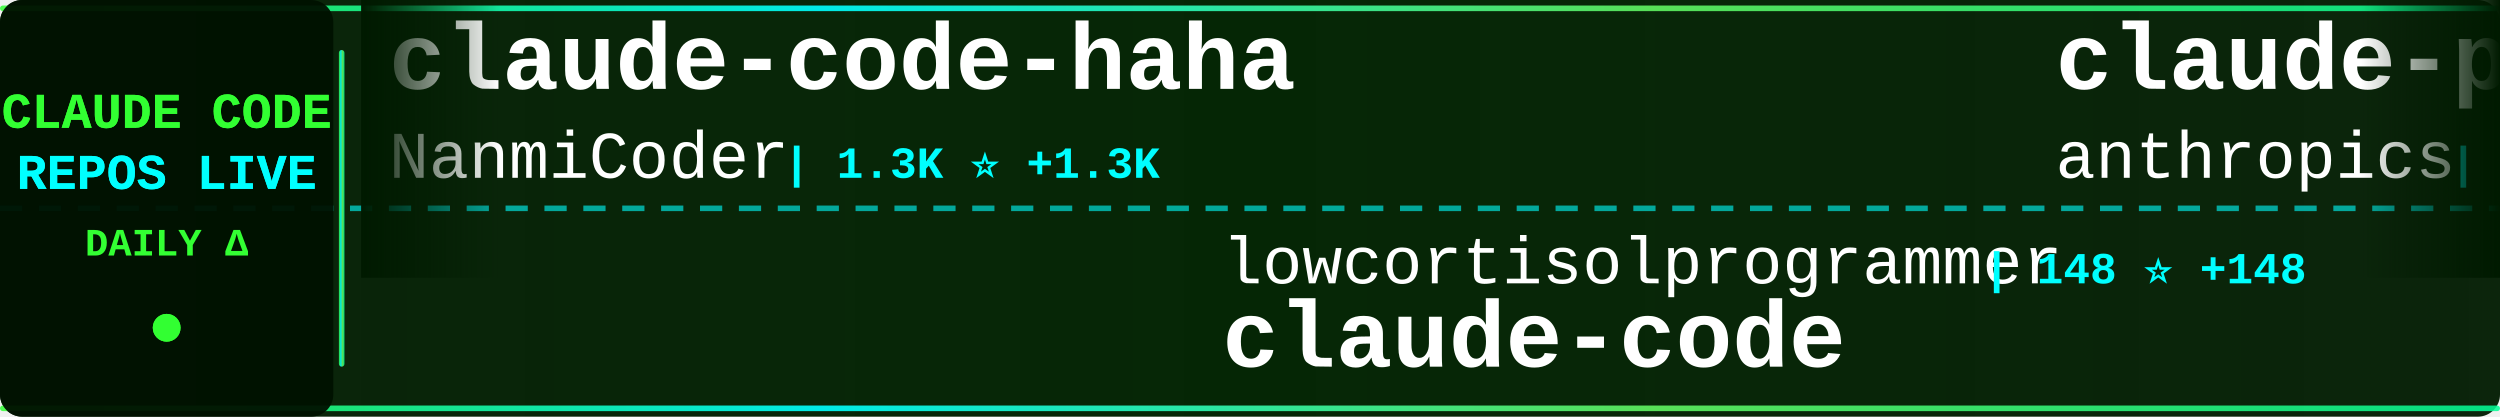
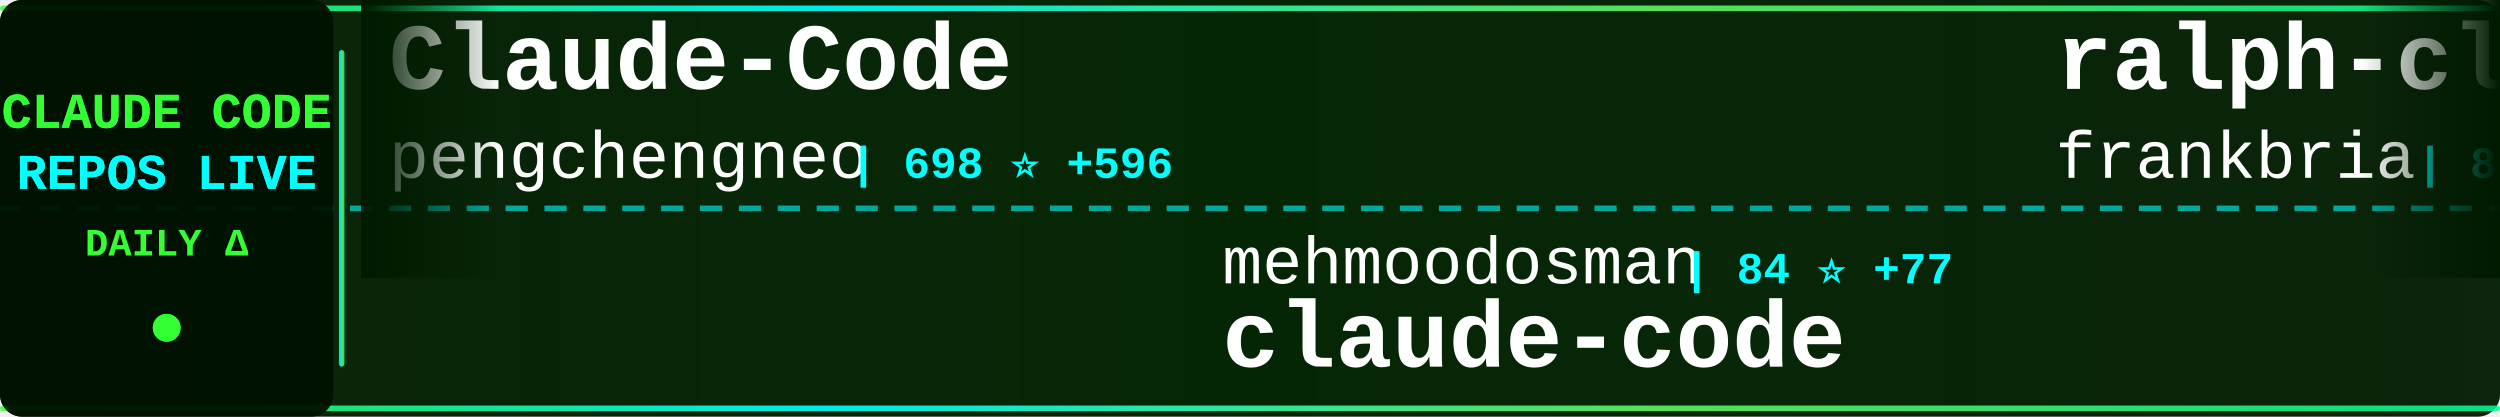
<svg xmlns="http://www.w3.org/2000/svg" width="900" height="150">
  <defs>
    <linearGradient id="tickerBg" x1="0%" y1="0%" x2="100%" y2="0%">
      <stop offset="0%" style="stop-color:#001a00;stop-opacity:0.95" />
      <stop offset="50%" style="stop-color:#002200;stop-opacity:0.98" />
      <stop offset="100%" style="stop-color:#001a00;stop-opacity:0.95" />
    </linearGradient>
    <linearGradient id="borderGrad" x1="0%" y1="0%" x2="100%" y2="0%">
      <stop offset="0%" style="stop-color:#33ff33;stop-opacity:0.85">
        <animate attributeName="stop-opacity" values="0.85;1;0.85" dur="2s" repeatCount="indefinite" />
      </stop>
      <stop offset="33%" style="stop-color:#00ffff;stop-opacity:0.9">
        <animate attributeName="stop-opacity" values="0.9;1;0.9" dur="2.2s" repeatCount="indefinite" />
      </stop>
      <stop offset="66%" style="stop-color:#66ff66;stop-opacity:0.85">
        <animate attributeName="stop-opacity" values="0.85;1;0.85" dur="1.8s" repeatCount="indefinite" />
      </stop>
      <stop offset="100%" style="stop-color:#00ff99;stop-opacity:0.85">
        <animate attributeName="stop-opacity" values="0.85;1;0.85" dur="2s" repeatCount="indefinite" />
      </stop>
    </linearGradient>
    <filter id="textGlow">
      <feGaussianBlur stdDeviation="0.1" result="coloredBlur" />
      <feMerge>
        <feMergeNode in="coloredBlur" />
        <feMergeNode in="SourceGraphic" />
      </feMerge>
    </filter>
    <filter id="metricGlow">
      <feGaussianBlur stdDeviation="0.2" result="coloredBlur" />
      <feMerge>
        <feMergeNode in="coloredBlur" />
        <feMergeNode in="SourceGraphic" />
      </feMerge>
    </filter>
    <linearGradient id="leftFade" x1="0%" y1="0%" x2="100%" y2="0%">
      <stop offset="0%" style="stop-color:#001a00;stop-opacity:1" />
      <stop offset="100%" style="stop-color:#001a00;stop-opacity:0" />
    </linearGradient>
    <linearGradient id="rightFade" x1="0%" y1="0%" x2="100%" y2="0%">
      <stop offset="0%" style="stop-color:#001a00;stop-opacity:0" />
      <stop offset="100%" style="stop-color:#001a00;stop-opacity:1" />
    </linearGradient>
  </defs>
  <rect width="900" height="150" fill="url(#tickerBg)" rx="8" />
  <rect x="0" y="2" width="900" height="2" fill="url(#borderGrad)" rx="1" />
  <rect x="0" y="146" width="900" height="2" fill="url(#borderGrad)" rx="1" />
  <line x1="0" y1="75" x2="900" y2="75" stroke="#00ffff" stroke-width="2" stroke-dasharray="8 6" opacity="0.6" />
  <rect x="0" y="0" width="120" height="150" fill="#001100" opacity="0.95" rx="8" />
  <text x="60" y="46" font-family="'Courier New', monospace" font-size="18" font-weight="bold" fill="#33ff33" text-anchor="middle" filter="url(#textGlow)">
    CLAUDE CODE
  </text>
  <text x="60" y="68" font-family="'Courier New', monospace" font-size="18" font-weight="bold" fill="#00ffff" text-anchor="middle" filter="url(#textGlow)">
    REPOS LIVE
  </text>
  <text x="60" y="92" font-family="'Courier New', monospace" font-size="14" font-weight="bold" fill="#33ff33" text-anchor="middle">
    DAILY Δ
  </text>
  <circle cx="60" cy="118" r="5" fill="#33ff33" filter="url(#metricGlow)">
    <animate attributeName="r" values="4;6;4" dur="1.5s" repeatCount="indefinite" />
    <animate attributeName="opacity" values="0.6;1;0.6" dur="1.5s" repeatCount="indefinite" />
  </circle>
  <rect x="122" y="18" width="2" height="114" fill="url(#borderGrad)" rx="1" />
  <clipPath id="tickerClip">
    <rect x="130" y="0" width="770" height="150" />
  </clipPath>
  <g clip-path="url(#tickerClip)">
    <g id="tickerItems">
      <animateTransform attributeName="transform" attributeType="XML" type="translate" from="0 0" to="-3000 0" dur="54s" repeatCount="indefinite" />
      <g transform="translate(0, 0)">
-         <text x="140" y="32" font-family="'Courier New', monospace" font-size="34" font-weight="bold" fill="#ffffff">claude-code-haha</text>
-         <text x="140" y="64" font-family="'Courier New', monospace" font-size="24" font-weight="normal" fill="#ffffff" opacity="1.0">NanmiCoder</text>
-         <text x="282" y="64" font-family="'Courier New', monospace" font-size="16" font-weight="bold" fill="#00ffff"> | 1.3K ⭐ +1.3K</text>
+         <text x="140" y="32" font-family="'Courier New', monospace" font-size="34" font-weight="bold" fill="#ffffff">Claude-Code</text>
+         <text x="140" y="64" font-family="'Courier New', monospace" font-size="24" font-weight="normal" fill="#ffffff" opacity="1.0">pengchengneo</text>
+         <text x="306" y="64" font-family="'Courier New', monospace" font-size="16" font-weight="bold" fill="#00ffff"> | 698 ⭐ +596</text>
      </g>
      <g transform="translate(300, 0)">
-         <text x="140" y="102" font-family="'Courier New', monospace" font-size="24" font-weight="normal" fill="#ffffff" opacity="1.0">lowcortisolprogrammer</text>
-         <text x="414" y="102" font-family="'Courier New', monospace" font-size="16" font-weight="bold" fill="#00ffff"> | 148 ⭐ +148</text>
+         <text x="140" y="102" font-family="'Courier New', monospace" font-size="24" font-weight="normal" fill="#ffffff" opacity="1.0">mehmoodosman</text>
+         <text x="306" y="102" font-family="'Courier New', monospace" font-size="16" font-weight="bold" fill="#00ffff"> | 84 ⭐ +77</text>
        <text x="140" y="132" font-family="'Courier New', monospace" font-size="34" font-weight="bold" fill="#ffffff">claude-code</text>
      </g>
      <g transform="translate(600, 0)">
-         <text x="140" y="32" font-family="'Courier New', monospace" font-size="34" font-weight="bold" fill="#ffffff">claude-plugins-official</text>
-         <text x="140" y="64" font-family="'Courier New', monospace" font-size="24" font-weight="normal" fill="#ffffff" opacity="1.0">anthropics</text>
-         <text x="282" y="64" font-family="'Courier New', monospace" font-size="16" font-weight="bold" fill="#00ffff"> | 15.6K ⭐ +154</text>
+         <text x="140" y="32" font-family="'Courier New', monospace" font-size="34" font-weight="bold" fill="#ffffff">ralph-claude-code</text>
+         <text x="140" y="64" font-family="'Courier New', monospace" font-size="24" font-weight="normal" fill="#ffffff" opacity="1.0">frankbria</text>
+         <text x="270" y="64" font-family="'Courier New', monospace" font-size="16" font-weight="bold" fill="#00ffff"> | 8.3K ⭐ +38</text>
      </g>
      <g transform="translate(900, 0)">
-         <text x="140" y="102" font-family="'Courier New', monospace" font-size="24" font-weight="normal" fill="#ffffff" opacity="1.0">jarmuine</text>
-         <text x="258" y="102" font-family="'Courier New', monospace" font-size="16" font-weight="bold" fill="#00ffff"> | 880 ⭐ +880</text>
+         <text x="140" y="102" font-family="'Courier New', monospace" font-size="24" font-weight="normal" fill="#ffffff" opacity="1.0">xorespesp</text>
+         <text x="270" y="102" font-family="'Courier New', monospace" font-size="16" font-weight="bold" fill="#00ffff"> | 127 ⭐ +127</text>
        <text x="140" y="132" font-family="'Courier New', monospace" font-size="34" font-weight="bold" fill="#ffffff">claude-code</text>
      </g>
      <g transform="translate(1200, 0)">
-         <text x="140" y="32" font-family="'Courier New', monospace" font-size="34" font-weight="bold" fill="#ffffff">claude-code-cheat-sheet</text>
-         <text x="140" y="64" font-family="'Courier New', monospace" font-size="24" font-weight="normal" fill="#ffffff" opacity="1.0">Njengah</text>
-         <text x="246" y="64" font-family="'Courier New', monospace" font-size="16" font-weight="bold" fill="#00ffff"> | 1.5K ⭐ +4</text>
+         <text x="140" y="32" font-family="'Courier New', monospace" font-size="34" font-weight="bold" fill="#ffffff">claude-code-transcripts</text>
+         <text x="140" y="64" font-family="'Courier New', monospace" font-size="24" font-weight="normal" fill="#ffffff" opacity="1.0">simonw</text>
+         <text x="234" y="64" font-family="'Courier New', monospace" font-size="16" font-weight="bold" fill="#00ffff"> | 1.4K ⭐ +5</text>
      </g>
      <g transform="translate(1500, 0)">
-         <text x="140" y="102" font-family="'Courier New', monospace" font-size="24" font-weight="normal" fill="#ffffff" opacity="1.0">VoltAgent</text>
-         <text x="270" y="102" font-family="'Courier New', monospace" font-size="16" font-weight="bold" fill="#00ffff"> | 15.9K ⭐ +139</text>
-         <text x="140" y="132" font-family="'Courier New', monospace" font-size="34" font-weight="bold" fill="#ffffff">awesome-claude-code-suba...</text>
+         <text x="140" y="102" font-family="'Courier New', monospace" font-size="24" font-weight="normal" fill="#ffffff" opacity="1.0">chauncygu</text>
+         <text x="270" y="102" font-family="'Courier New', monospace" font-size="16" font-weight="bold" fill="#00ffff"> | 413 ⭐ +413</text>
+         <text x="140" y="132" font-family="'Courier New', monospace" font-size="34" font-weight="bold" fill="#ffffff">collection-claude-code-s...</text>
      </g>
      <g transform="translate(1800, 0)">
-         <text x="140" y="32" font-family="'Courier New', monospace" font-size="34" font-weight="bold" fill="#ffffff">ralph-claude-code</text>
-         <text x="140" y="64" font-family="'Courier New', monospace" font-size="24" font-weight="normal" fill="#ffffff" opacity="1.0">frankbria</text>
-         <text x="270" y="64" font-family="'Courier New', monospace" font-size="16" font-weight="bold" fill="#00ffff"> | 8.3K ⭐ +41</text>
+         <text x="140" y="32" font-family="'Courier New', monospace" font-size="34" font-weight="bold" fill="#ffffff">claude-code-my-workflow</text>
+         <text x="140" y="64" font-family="'Courier New', monospace" font-size="24" font-weight="normal" fill="#ffffff" opacity="1.0">pedrohcgs</text>
+         <text x="270" y="64" font-family="'Courier New', monospace" font-size="16" font-weight="bold" fill="#00ffff"> | 820 ⭐ +10</text>
      </g>
      <g transform="translate(2100, 0)">
-         <text x="140" y="102" font-family="'Courier New', monospace" font-size="24" font-weight="normal" fill="#ffffff" opacity="1.0">davila7</text>
-         <text x="246" y="102" font-family="'Courier New', monospace" font-size="16" font-weight="bold" fill="#00ffff"> | 24.0K ⭐ +108</text>
-         <text x="140" y="132" font-family="'Courier New', monospace" font-size="34" font-weight="bold" fill="#ffffff">claude-code-templates</text>
+         <text x="140" y="102" font-family="'Courier New', monospace" font-size="24" font-weight="normal" fill="#ffffff" opacity="1.0">wshobson</text>
+         <text x="258" y="102" font-family="'Courier New', monospace" font-size="16" font-weight="bold" fill="#00ffff"> | 32.7K ⭐ +96</text>
+         <text x="140" y="132" font-family="'Courier New', monospace" font-size="34" font-weight="bold" fill="#ffffff">agents</text>
      </g>
      <g transform="translate(2400, 0)">
-         <text x="140" y="32" font-family="'Courier New', monospace" font-size="34" font-weight="bold" fill="#ffffff">sc-claude-code-files</text>
-         <text x="140" y="64" font-family="'Courier New', monospace" font-size="24" font-weight="normal" fill="#ffffff" opacity="1.0">https-deeplearning-ai</text>
-         <text x="414" y="64" font-family="'Courier New', monospace" font-size="16" font-weight="bold" fill="#00ffff"> | 470 ⭐ +2</text>
+         <text x="140" y="32" font-family="'Courier New', monospace" font-size="34" font-weight="bold" fill="#ffffff">claude-code-system-promp...</text>
+         <text x="140" y="64" font-family="'Courier New', monospace" font-size="24" font-weight="normal" fill="#ffffff" opacity="1.0">Piebald-AI</text>
+         <text x="282" y="64" font-family="'Courier New', monospace" font-size="16" font-weight="bold" fill="#00ffff"> | 7.8K ⭐ +655</text>
      </g>
      <g transform="translate(2700, 0)">
-         <text x="140" y="102" font-family="'Courier New', monospace" font-size="24" font-weight="normal" fill="#ffffff" opacity="1.0">catlog22</text>
-         <text x="258" y="102" font-family="'Courier New', monospace" font-size="16" font-weight="bold" fill="#00ffff"> | 1.6K ⭐ +31</text>
-         <text x="140" y="132" font-family="'Courier New', monospace" font-size="34" font-weight="bold" fill="#ffffff">Claude-Code-Workflow</text>
+         <text x="140" y="102" font-family="'Courier New', monospace" font-size="24" font-weight="normal" fill="#ffffff" opacity="1.0">jeremylongshore</text>
+         <text x="342" y="102" font-family="'Courier New', monospace" font-size="16" font-weight="bold" fill="#00ffff"> | 1.8K ⭐ +37</text>
+         <text x="140" y="132" font-family="'Courier New', monospace" font-size="34" font-weight="bold" fill="#ffffff">claude-code-plugins-plus...</text>
      </g>
      <g transform="translate(3000, 0)">
-         <text x="140" y="32" font-family="'Courier New', monospace" font-size="34" font-weight="bold" fill="#ffffff">claude-code-haha</text>
-         <text x="140" y="64" font-family="'Courier New', monospace" font-size="24" font-weight="normal" fill="#ffffff" opacity="1.0">NanmiCoder</text>
-         <text x="282" y="64" font-family="'Courier New', monospace" font-size="16" font-weight="bold" fill="#00ffff"> | 1.3K ⭐ +1.3K</text>
+         <text x="140" y="32" font-family="'Courier New', monospace" font-size="34" font-weight="bold" fill="#ffffff">Claude-Code</text>
+         <text x="140" y="64" font-family="'Courier New', monospace" font-size="24" font-weight="normal" fill="#ffffff" opacity="1.0">pengchengneo</text>
+         <text x="306" y="64" font-family="'Courier New', monospace" font-size="16" font-weight="bold" fill="#00ffff"> | 698 ⭐ +596</text>
      </g>
      <g transform="translate(3300, 0)">
-         <text x="140" y="102" font-family="'Courier New', monospace" font-size="24" font-weight="normal" fill="#ffffff" opacity="1.0">lowcortisolprogrammer</text>
-         <text x="414" y="102" font-family="'Courier New', monospace" font-size="16" font-weight="bold" fill="#00ffff"> | 148 ⭐ +148</text>
+         <text x="140" y="102" font-family="'Courier New', monospace" font-size="24" font-weight="normal" fill="#ffffff" opacity="1.0">mehmoodosman</text>
+         <text x="306" y="102" font-family="'Courier New', monospace" font-size="16" font-weight="bold" fill="#00ffff"> | 84 ⭐ +77</text>
        <text x="140" y="132" font-family="'Courier New', monospace" font-size="34" font-weight="bold" fill="#ffffff">claude-code</text>
      </g>
      <g transform="translate(3600, 0)">
-         <text x="140" y="32" font-family="'Courier New', monospace" font-size="34" font-weight="bold" fill="#ffffff">claude-plugins-official</text>
-         <text x="140" y="64" font-family="'Courier New', monospace" font-size="24" font-weight="normal" fill="#ffffff" opacity="1.0">anthropics</text>
-         <text x="282" y="64" font-family="'Courier New', monospace" font-size="16" font-weight="bold" fill="#00ffff"> | 15.6K ⭐ +154</text>
+         <text x="140" y="32" font-family="'Courier New', monospace" font-size="34" font-weight="bold" fill="#ffffff">ralph-claude-code</text>
+         <text x="140" y="64" font-family="'Courier New', monospace" font-size="24" font-weight="normal" fill="#ffffff" opacity="1.0">frankbria</text>
+         <text x="270" y="64" font-family="'Courier New', monospace" font-size="16" font-weight="bold" fill="#00ffff"> | 8.3K ⭐ +38</text>
      </g>
      <g transform="translate(3900, 0)">
-         <text x="140" y="102" font-family="'Courier New', monospace" font-size="24" font-weight="normal" fill="#ffffff" opacity="1.0">jarmuine</text>
-         <text x="258" y="102" font-family="'Courier New', monospace" font-size="16" font-weight="bold" fill="#00ffff"> | 880 ⭐ +880</text>
+         <text x="140" y="102" font-family="'Courier New', monospace" font-size="24" font-weight="normal" fill="#ffffff" opacity="1.0">xorespesp</text>
+         <text x="270" y="102" font-family="'Courier New', monospace" font-size="16" font-weight="bold" fill="#00ffff"> | 127 ⭐ +127</text>
        <text x="140" y="132" font-family="'Courier New', monospace" font-size="34" font-weight="bold" fill="#ffffff">claude-code</text>
      </g>
    </g>
  </g>
  <rect x="130" y="0" width="50" height="100" fill="url(#leftFade)" />
  <rect x="850" y="0" width="50" height="100" fill="url(#rightFade)" />
</svg>
